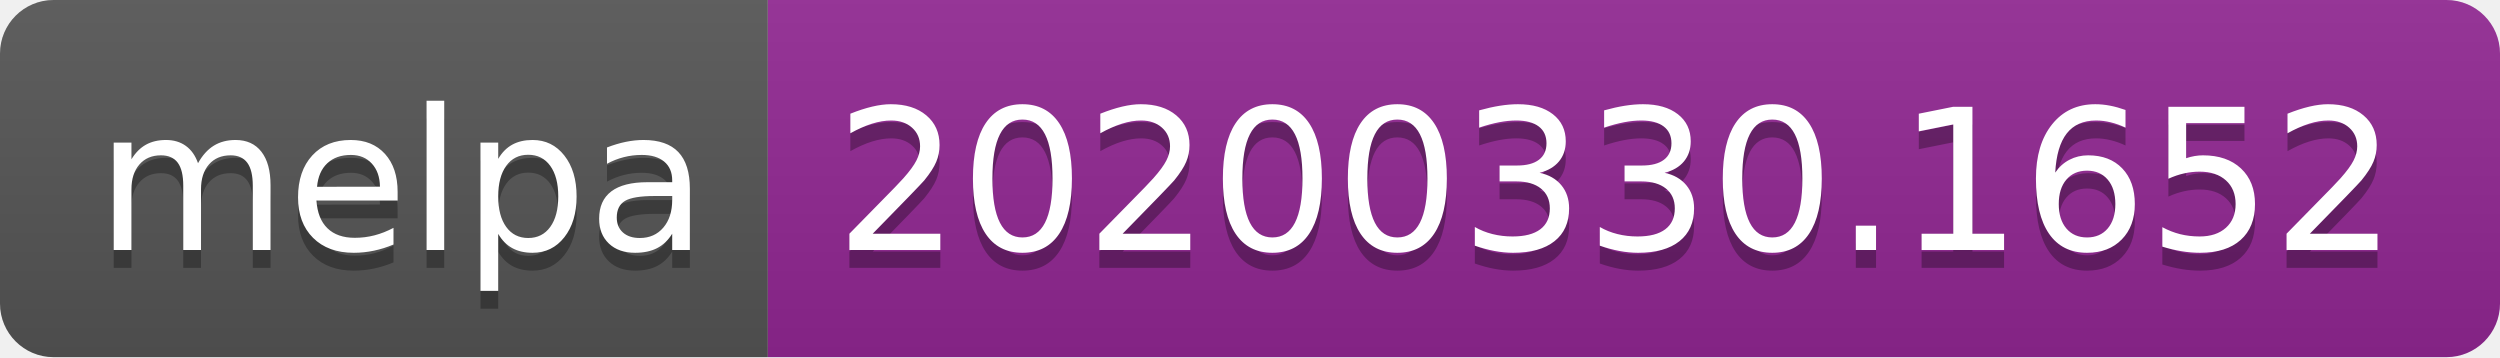
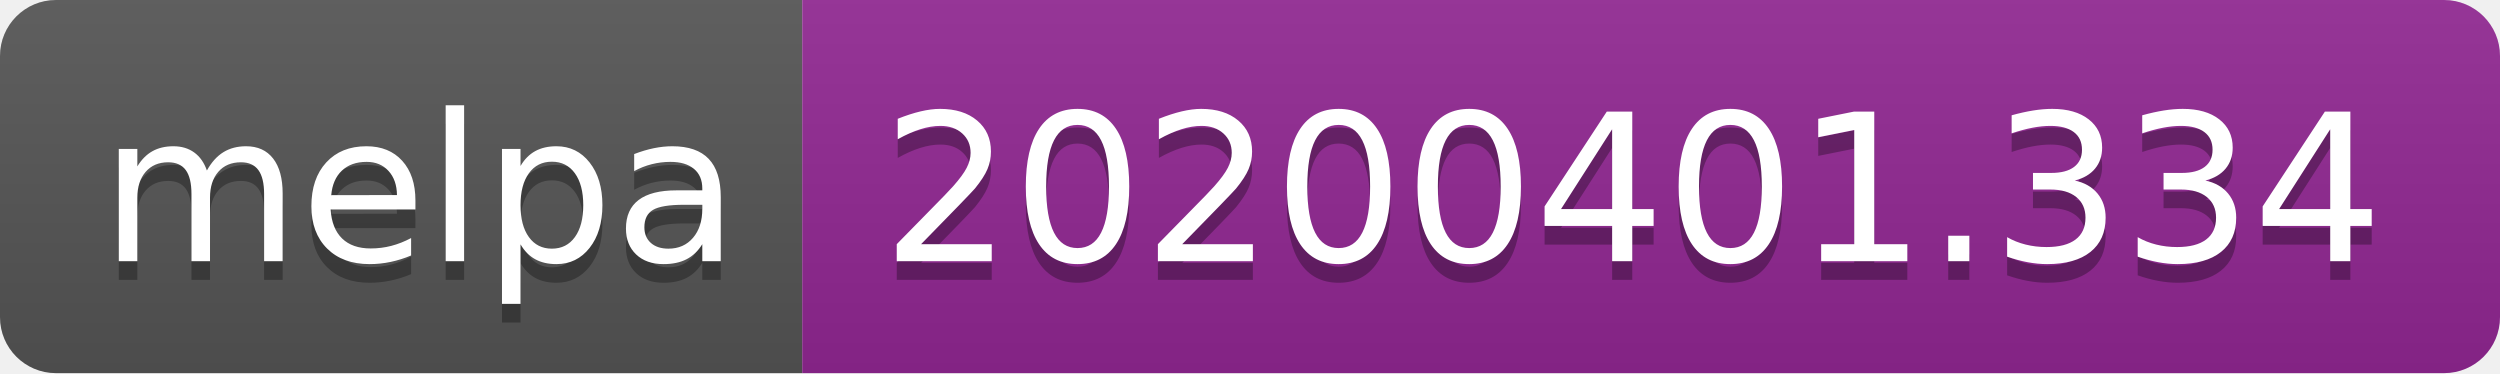
- <svg xmlns="http://www.w3.org/2000/svg" width="140" height="20">
+ <svg xmlns="http://www.w3.org/2000/svg" width="134" height="20">
  <linearGradient id="b" x2="0" y2="100%">
    <stop offset="0" stop-color="#bbb" stop-opacity=".1" />
    <stop offset="1" stop-opacity=".1" />
  </linearGradient>
  <clipPath id="a">
-     <rect width="140" height="20" rx="3" fill="#fff" />
+     <rect width="134" height="20" rx="3" fill="#fff" />
  </clipPath>
  <g clip-path="url(#a)">
    <path fill="#555" d="M0 0h43v20H0z" />
-     <path fill="#922793" d="M43 0h97v20H43z" />
-     <path fill="url(#b)" d="M0 0h140v20H0z" />
+     <path fill="#922793" d="M43 0h91v20H43z" />
+     <path fill="url(#b)" d="M0 0h134v20H0z" />
  </g>
  <g fill="#fff" text-anchor="middle" font-family="DejaVu Sans,Verdana,Geneva,sans-serif" font-size="110">
    <text x="225" y="150" fill="#010101" fill-opacity=".3" transform="scale(.1)" textLength="330">melpa</text>
    <text x="225" y="140" transform="scale(.1)" textLength="330">melpa</text>
-     <text x="905" y="150" fill="#010101" fill-opacity=".3" transform="scale(.1)" textLength="870">20200330.1652</text>
-     <text x="905" y="140" transform="scale(.1)" textLength="870">20200330.1652</text>
+     <text x="875" y="150" fill="#010101" fill-opacity=".3" transform="scale(.1)" textLength="810">20200401.334</text>
+     <text x="875" y="140" transform="scale(.1)" textLength="810">20200401.334</text>
  </g>
</svg>
